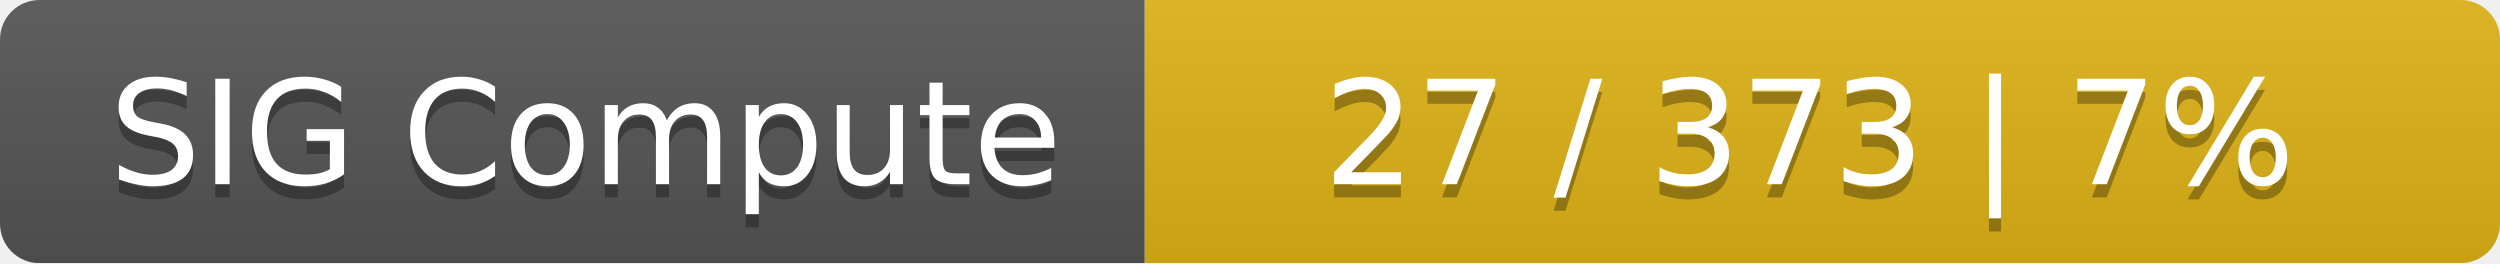
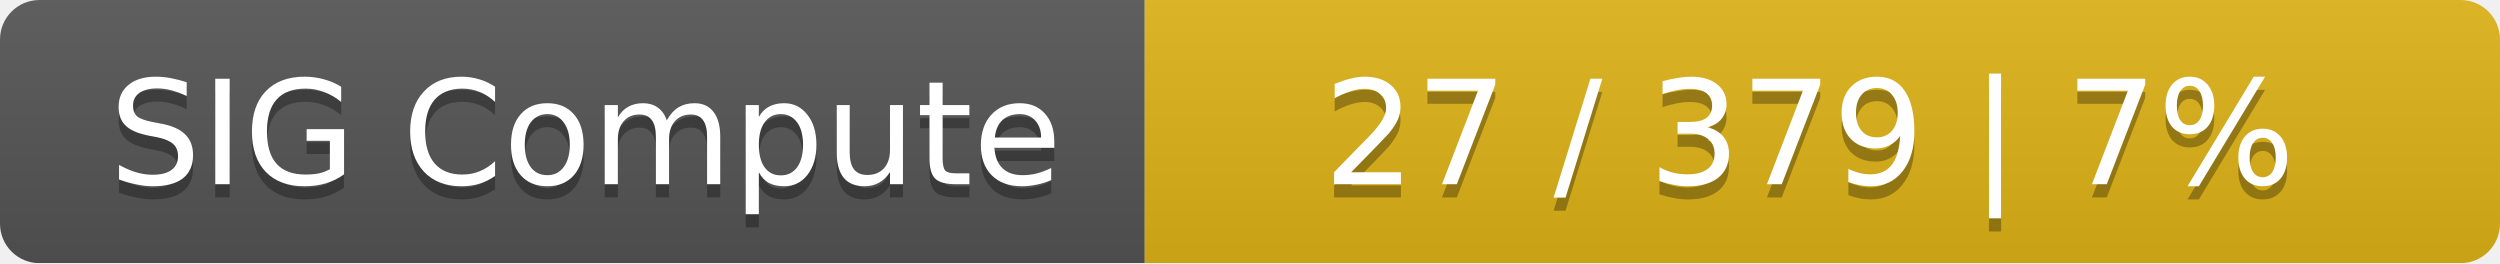
<svg xmlns="http://www.w3.org/2000/svg" width="190" height="20">
  <linearGradient id="smooth" x2="0" y2="100%">
    <stop offset="0" stop-color="#bbb" stop-opacity=".1" />
    <stop offset="1" stop-opacity=".1" />
  </linearGradient>
  <mask id="round">
    <rect width="190" height="20" rx="3" fill="#fff" />
  </mask>
  <g mask="url(#round)">
    <rect width="87" height="20" fill="#555" />
    <rect x="87" width="103" height="20" fill="#dfb317" />
    <rect width="190" height="20" fill="url(#smooth)" />
  </g>
  <g fill="#fff" text-anchor="middle" font-family="DejaVu Sans,Verdana,Geneva,sans-serif" font-size="11">
    <text x="44.5" y="15" fill="#010101" fill-opacity=".3">SIG Compute</text>
    <text x="44.5" y="14">SIG Compute</text>
-     <text x="137.5" y="15" fill="#010101" fill-opacity=".3">27 / 373    |    7%</text>
-     <text x="137.5" y="14">27 / 373    |    7%</text>
+     <text x="137.5" y="15" fill="#010101" fill-opacity=".3">27 / 379    |    7%</text>
+     <text x="137.5" y="14">27 / 379    |    7%</text>
  </g>
</svg>
